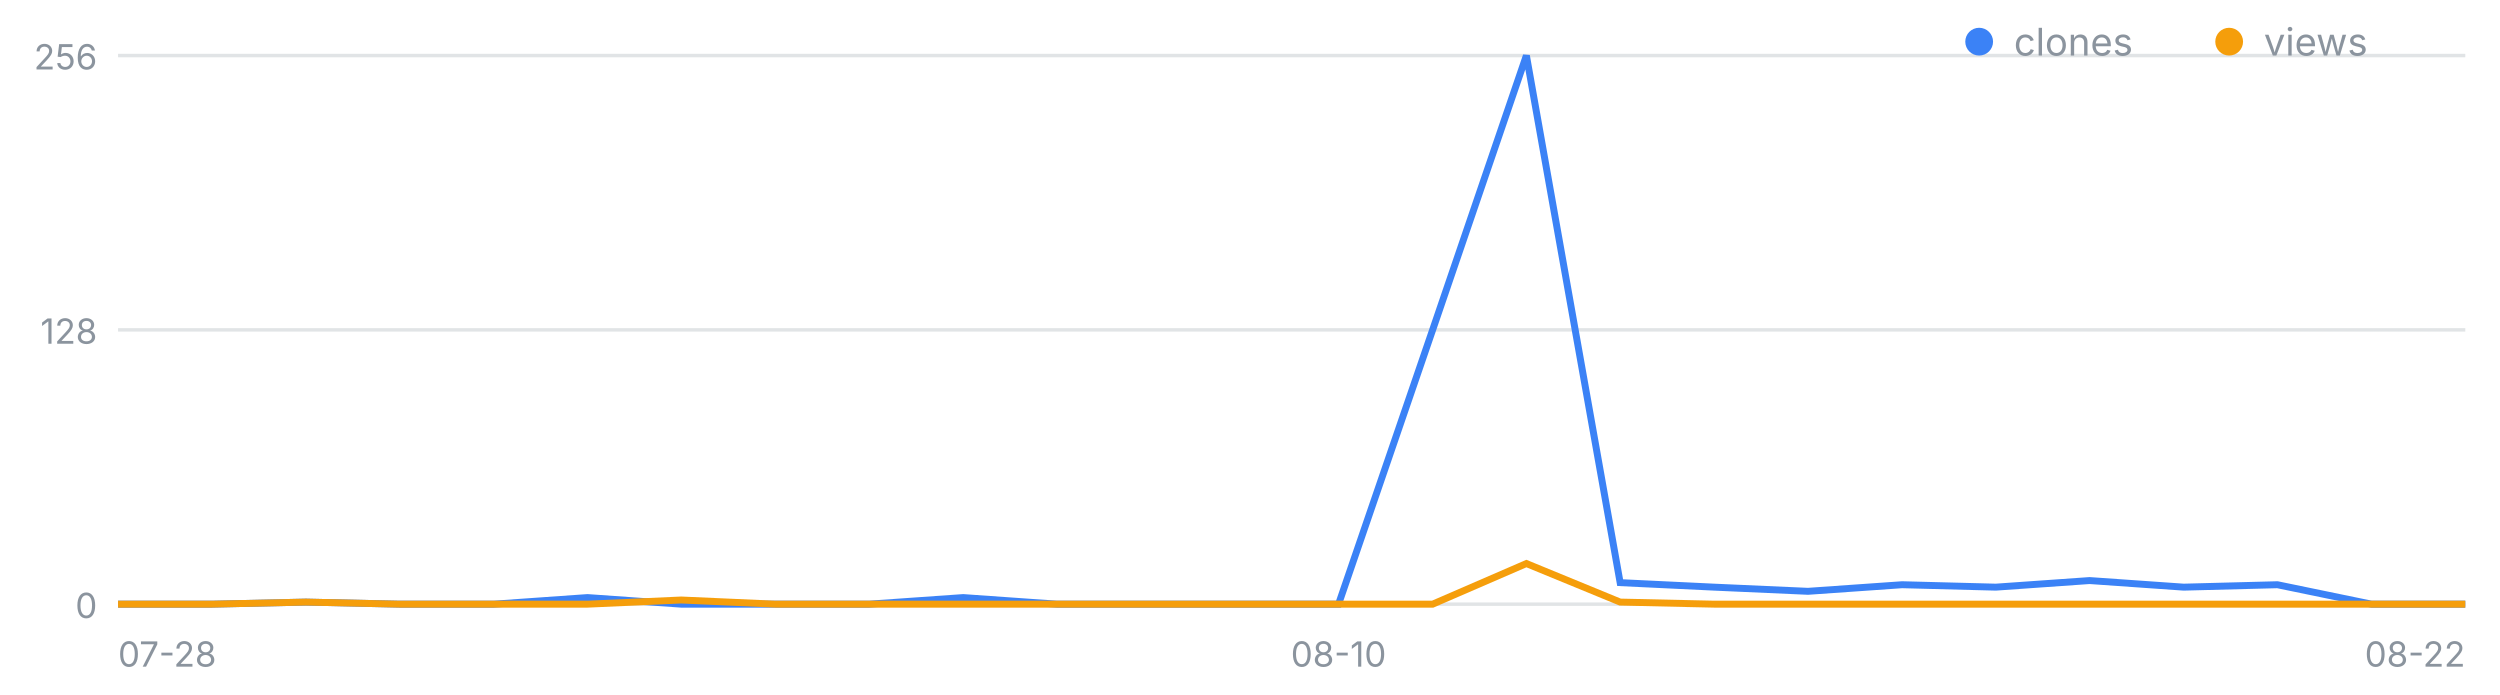
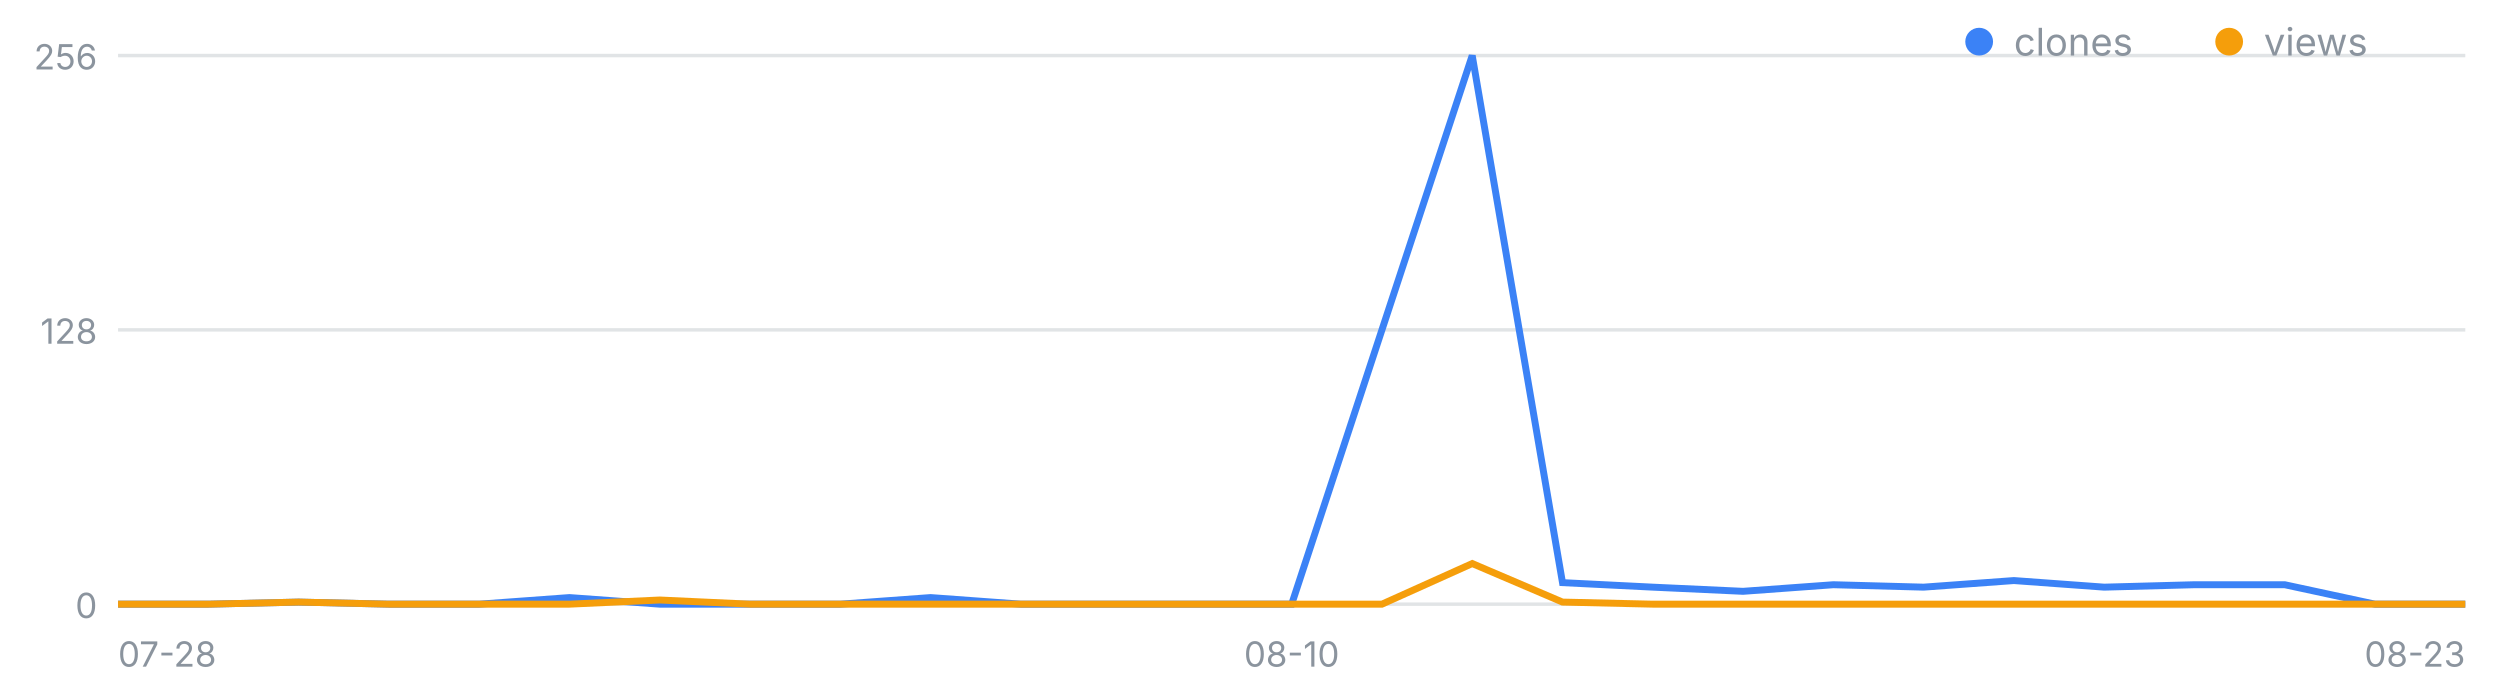
<svg xmlns="http://www.w3.org/2000/svg" width="720" height="200" viewBox="0 0 720 200" font-family="-apple-system,Segoe UI,sans-serif" role="img" aria-label="일별 클론·조회 추이">
  <line x1="34" y1="174.0" x2="710" y2="174.0" stroke="#8b949e" stroke-opacity=".25" />
  <text x="28" y="178.0" font-size="10" fill="#8b949e" text-anchor="end">0</text>
  <line x1="34" y1="95.0" x2="710" y2="95.0" stroke="#8b949e" stroke-opacity=".25" />
  <text x="28" y="99.0" font-size="10" fill="#8b949e" text-anchor="end">128</text>
  <line x1="34" y1="16.0" x2="710" y2="16.0" stroke="#8b949e" stroke-opacity=".25" />
  <text x="28" y="20.0" font-size="10" fill="#8b949e" text-anchor="end">256</text>
  <text x="34.0" y="192" font-size="10" fill="#8b949e" text-anchor="start">07-28</text>
-   <text x="385.5" y="192" font-size="10" fill="#8b949e" text-anchor="middle">08-10</text>
-   <text x="710.0" y="192" font-size="10" fill="#8b949e" text-anchor="end">08-22</text>
-   <polyline fill="none" stroke="#3b82f6" stroke-width="2" points="34.0,174.0 61.0,174.0 88.1,173.4 115.1,174.0 142.2,174.0 169.2,172.1 196.2,174.0 223.3,174.0 250.3,174.0 277.4,172.1 304.4,174.0 331.4,174.0 358.5,174.0 385.5,174.0 412.6,95.0 439.6,16.0 466.6,167.8 493.7,169.1 520.7,170.3 547.8,168.4 574.8,169.1 601.8,167.2 628.9,169.1 655.9,168.4 683.0,174.0 710.0,174.0" />
-   <polyline fill="none" stroke="#f59e0b" stroke-width="2" points="34.0,174.0 61.0,174.0 88.1,173.4 115.1,174.0 142.2,174.0 169.2,174.0 196.2,172.8 223.3,174.0 250.3,174.0 277.4,174.0 304.4,174.0 331.4,174.0 358.5,174.0 385.5,174.0 412.6,174.0 439.6,162.3 466.6,173.4 493.7,174.0 520.7,174.0 547.8,174.0 574.8,174.0 601.8,174.0 628.9,174.0 655.9,174.0 683.0,174.0 710.0,174.0" />
+   <text x="372.0" y="192" font-size="10" fill="#8b949e" text-anchor="middle">08-10</text>
+   <text x="710.0" y="192" font-size="10" fill="#8b949e" text-anchor="end">08-23</text>
+   <polyline fill="none" stroke="#3b82f6" stroke-width="2" points="34.0,174.0 60.0,174.0 86.0,173.4 112.0,174.0 138.0,174.0 164.0,172.1 190.0,174.0 216.0,174.0 242.0,174.0 268.0,172.1 294.0,174.0 320.0,174.0 346.0,174.0 372.0,174.0 398.0,95.0 424.0,16.0 450.0,167.8 476.0,169.1 502.0,170.3 528.0,168.4 554.0,169.1 580.0,167.2 606.0,169.1 632.0,168.4 658.0,168.4 684.0,174.0 710.0,174.0" />
+   <polyline fill="none" stroke="#f59e0b" stroke-width="2" points="34.0,174.0 60.0,174.0 86.0,173.4 112.0,174.0 138.0,174.0 164.0,174.0 190.0,172.8 216.0,174.0 242.0,174.0 268.0,174.0 294.0,174.0 320.0,174.0 346.0,174.0 372.0,174.0 398.0,174.0 424.0,162.3 450.0,173.4 476.0,174.0 502.0,174.0 528.0,174.0 554.0,174.0 580.0,174.0 606.0,174.0 632.0,174.0 658.0,174.0 684.0,174.0 710.0,174.0" />
  <circle cx="570" cy="12" r="4" fill="#3b82f6" />
  <text x="580" y="16" font-size="11" fill="#8b949e">clones</text>
  <circle cx="642" cy="12" r="4" fill="#f59e0b" />
  <text x="652" y="16" font-size="11" fill="#8b949e">views</text>
</svg>
